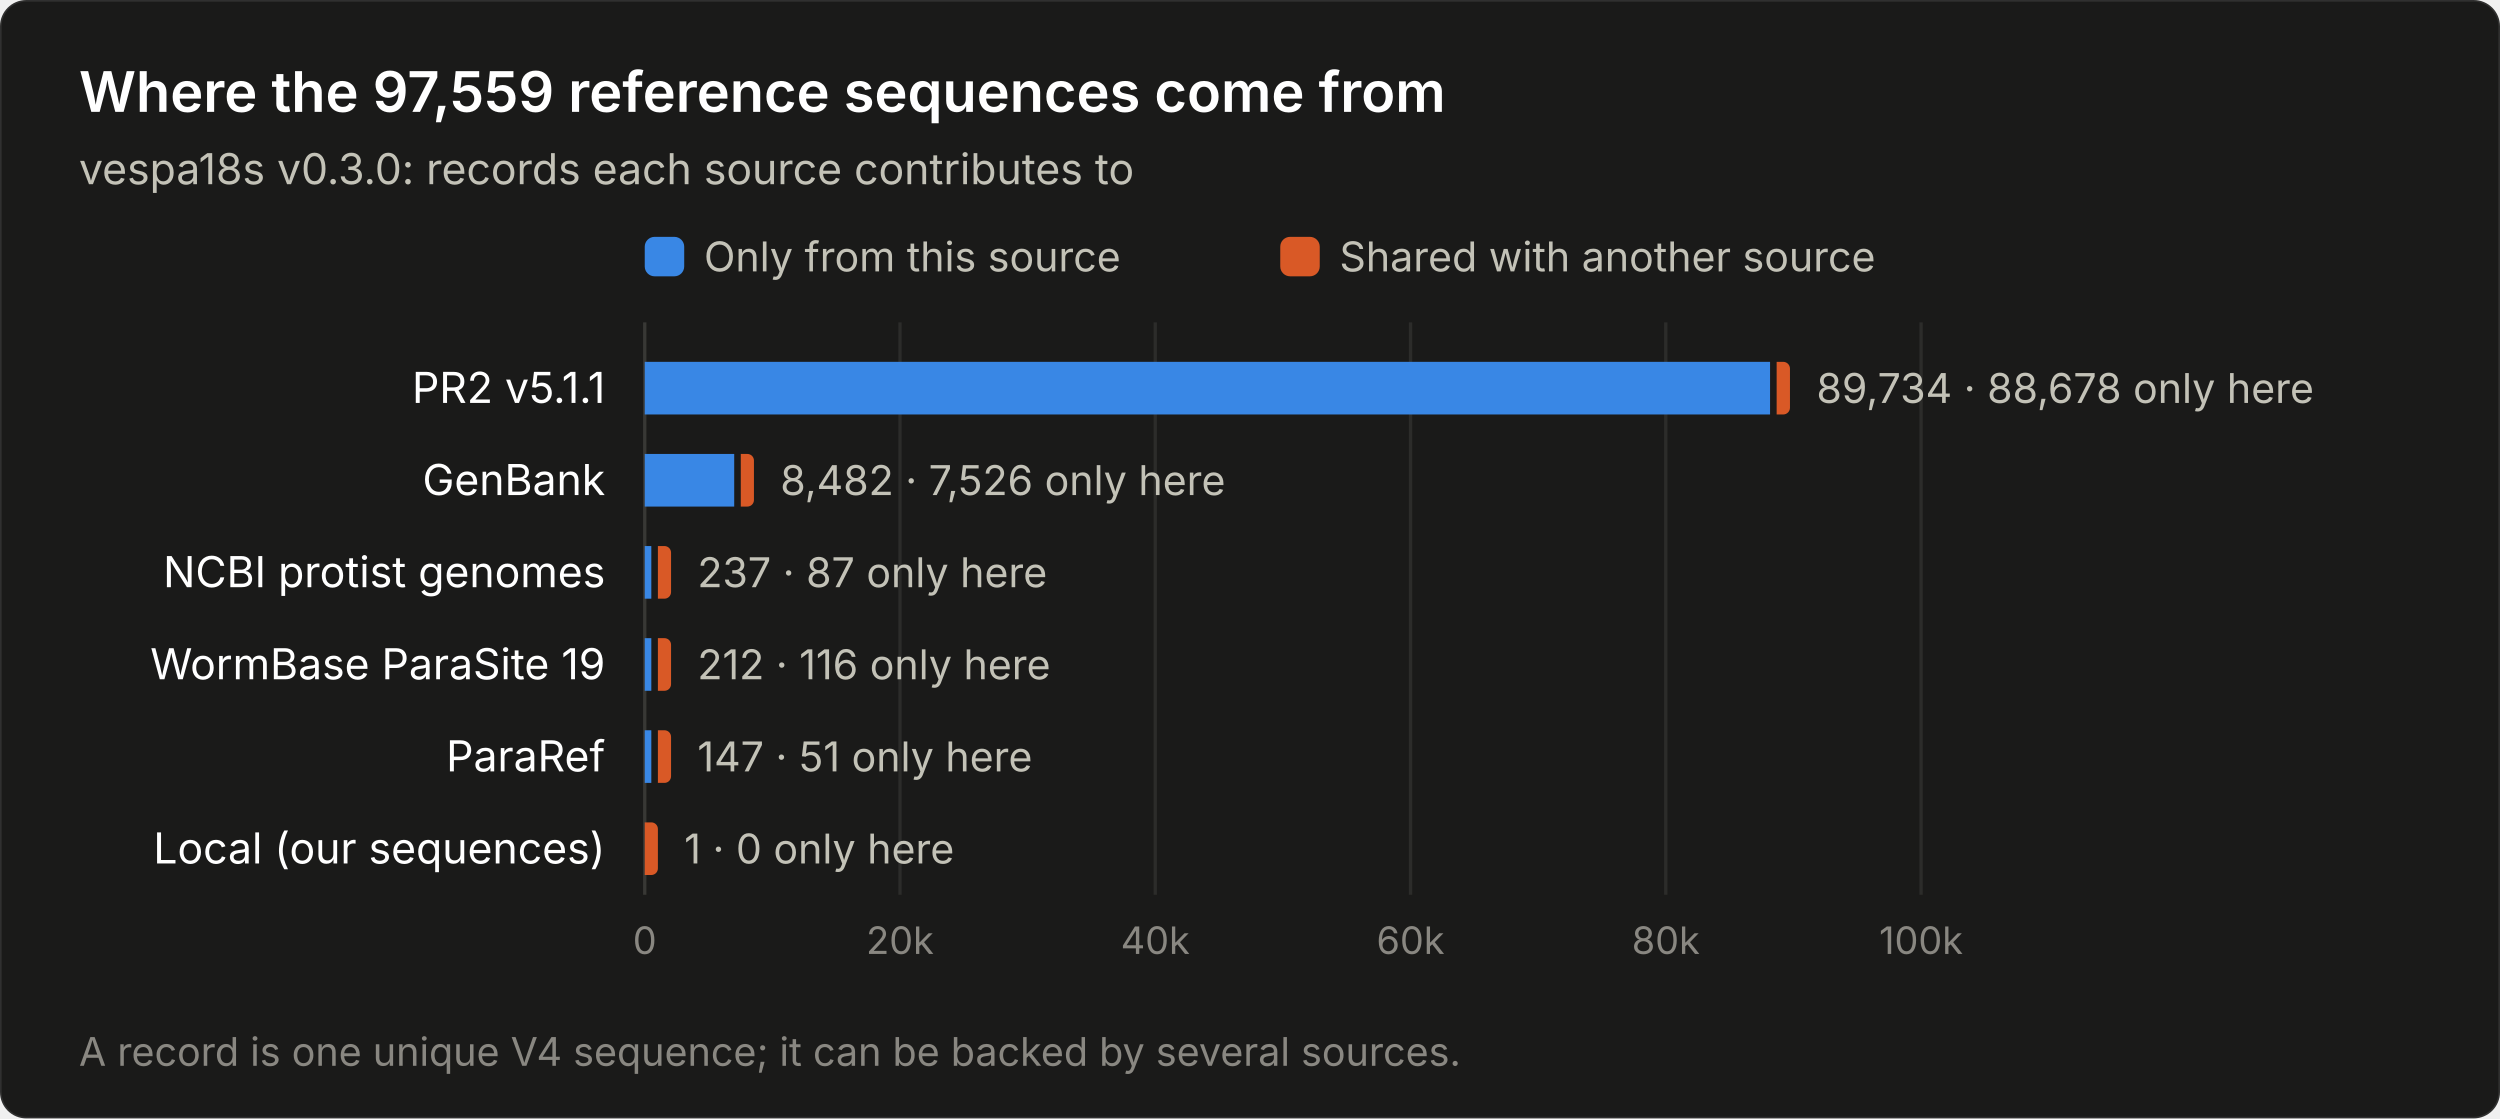
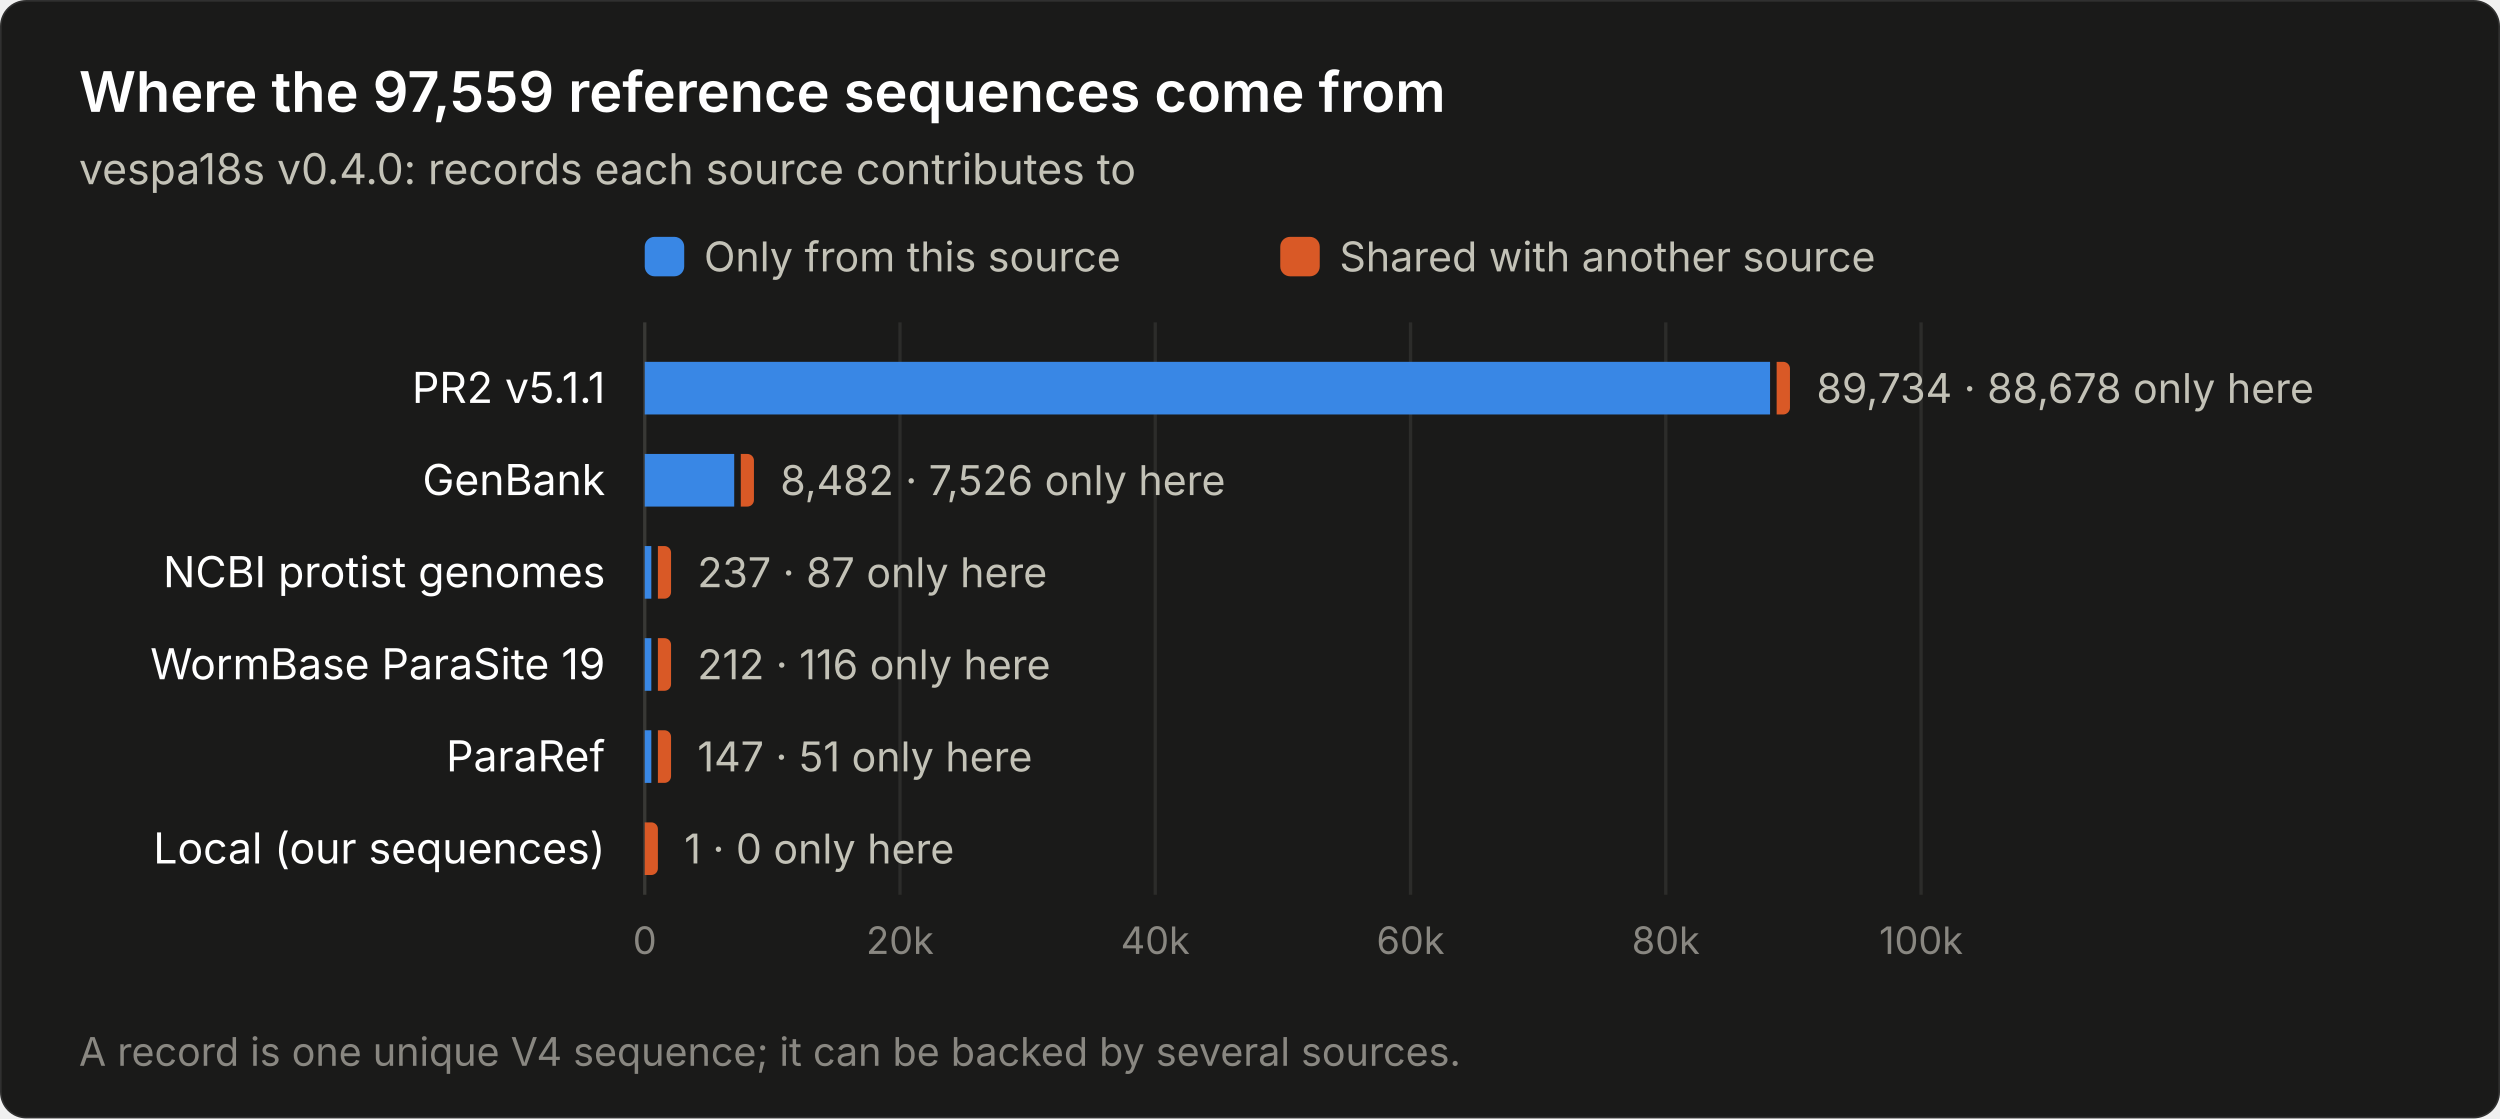
<svg xmlns="http://www.w3.org/2000/svg" width="760" height="340" viewBox="0 0 760 340" font-family="system-ui, -apple-system, &quot;Segoe UI&quot;, sans-serif" role="img" aria-label="Where the 97,559 reference sequences come from">
  <rect width="760" height="340" rx="8" fill="#1a1a19" stroke="rgba(255,255,255,0.10)" />
  <text x="24" y="34" font-size="17" font-weight="600" fill="#ffffff">Where the 97,559 reference sequences come from</text>
-   <text x="24" y="56" font-size="13" fill="#c3c2b7">vespa18s v0.3.0: records each source contributes to</text>
+   <text x="24" y="56" font-size="13" fill="#c3c2b7">vespa18s v0.4.0: records each source contributes to</text>
  <rect x="196" y="72" width="12" height="12" rx="3" fill="#3987e5" />
  <text x="214" y="82.5" font-size="12.5" fill="#c3c2b7">Only from this source</text>
  <rect x="389.2" y="72" width="12" height="12" rx="3" fill="#d95926" />
  <text x="407.2" y="82.5" font-size="12.5" fill="#c3c2b7">Shared with another source</text>
  <line x1="196.0" y1="98" x2="196.0" y2="272" stroke="#383835" stroke-width="1" />
  <text x="196.0" y="290" font-size="11.5" fill="#898781" text-anchor="middle" font-variant-numeric="tabular-nums">0</text>
  <line x1="273.6" y1="98" x2="273.6" y2="272" stroke="#2c2c2a" stroke-width="1" />
  <text x="273.6" y="290" font-size="11.5" fill="#898781" text-anchor="middle" font-variant-numeric="tabular-nums">20k</text>
  <line x1="351.2" y1="98" x2="351.2" y2="272" stroke="#2c2c2a" stroke-width="1" />
  <text x="351.2" y="290" font-size="11.5" fill="#898781" text-anchor="middle" font-variant-numeric="tabular-nums">40k</text>
  <line x1="428.8" y1="98" x2="428.8" y2="272" stroke="#2c2c2a" stroke-width="1" />
  <text x="428.8" y="290" font-size="11.5" fill="#898781" text-anchor="middle" font-variant-numeric="tabular-nums">60k</text>
  <line x1="506.4" y1="98" x2="506.4" y2="272" stroke="#2c2c2a" stroke-width="1" />
  <text x="506.4" y="290" font-size="11.5" fill="#898781" text-anchor="middle" font-variant-numeric="tabular-nums">80k</text>
  <line x1="584.0" y1="98" x2="584.0" y2="272" stroke="#2c2c2a" stroke-width="1" />
  <text x="584.0" y="290" font-size="11.5" fill="#898781" text-anchor="middle" font-variant-numeric="tabular-nums">100k</text>
  <text x="184" y="122.5" font-size="13" font-weight="400" fill="#ffffff" text-anchor="end">PR2 v5.1.1</text>
  <rect x="196.0" y="110.0" width="342.1" height="16" fill="#3987e5" />
  <path d="M540.1,110.0 h2.0 a2.049,2.049 0 0 1 2.049,2.049 v11.9 a2.049,2.049 0 0 1 -2.049,2.049 h-2.0 z" fill="#d95926" />
  <text x="552.2" y="122.5" font-size="12.5" fill="#c3c2b7" font-variant-numeric="tabular-nums">89,734  ·  88,678 only here</text>
  <text x="184" y="150.5" font-size="13" font-weight="400" fill="#ffffff" text-anchor="end">GenBank</text>
  <rect x="196.0" y="138.0" width="27.2" height="16" fill="#3987e5" />
  <path d="M225.2,138.0 h2.0 a2.0,2.0 0 0 1 2.0,2.0 v12.0 a2.0,2.0 0 0 1 -2.0,2.0 h-2.0 z" fill="#d95926" />
  <text x="237.2" y="150.5" font-size="12.5" fill="#c3c2b7" font-variant-numeric="tabular-nums">8,482  ·  7,526 only here</text>
  <text x="184" y="178.5" font-size="13" font-weight="400" fill="#ffffff" text-anchor="end">NCBI protist genomes</text>
  <rect x="196.0" y="166.0" width="2.0" height="16" fill="#3987e5" />
  <path d="M200.0,166.0 h2.0 a2.0,2.0 0 0 1 2.0,2.0 v12.0 a2.0,2.0 0 0 1 -2.0,2.0 h-2.0 z" fill="#d95926" />
  <text x="212.0" y="178.5" font-size="12.5" fill="#c3c2b7" font-variant-numeric="tabular-nums">237  ·  87 only here</text>
  <text x="184" y="206.5" font-size="13" font-weight="400" fill="#ffffff" text-anchor="end">WormBase ParaSite 19</text>
  <rect x="196.0" y="194.0" width="2.0" height="16" fill="#3987e5" />
  <path d="M200.0,194.0 h2.0 a2.0,2.0 0 0 1 2.0,2.0 v12.0 a2.0,2.0 0 0 1 -2.0,2.0 h-2.0 z" fill="#d95926" />
  <text x="212.0" y="206.5" font-size="12.5" fill="#c3c2b7" font-variant-numeric="tabular-nums">212  ·  116 only here</text>
  <text x="184" y="234.5" font-size="13" font-weight="400" fill="#ffffff" text-anchor="end">ParaRef</text>
  <rect x="196.0" y="222.0" width="2.0" height="16" fill="#3987e5" />
  <path d="M200.0,222.0 h2.0 a2.0,2.0 0 0 1 2.0,2.0 v12.0 a2.0,2.0 0 0 1 -2.0,2.0 h-2.0 z" fill="#d95926" />
  <text x="212.0" y="234.5" font-size="12.5" fill="#c3c2b7" font-variant-numeric="tabular-nums">147  ·  51 only here</text>
  <text x="184" y="262.5" font-size="13" font-weight="400" fill="#ffffff" text-anchor="end">Local (our sequences)</text>
  <path d="M196.0,250.0 h2.0 a2.0,2.0 0 0 1 2.0,2.0 v12.0 a2.0,2.0 0 0 1 -2.0,2.0 h-2.0 z" fill="#d95926" />
  <text x="208.0" y="262.5" font-size="12.5" fill="#c3c2b7" font-variant-numeric="tabular-nums">1  ·  0 only here</text>
  <text x="24" y="324" font-size="12" fill="#898781">A record is one unique V4 sequence; it can be backed by several sources.</text>
</svg>
